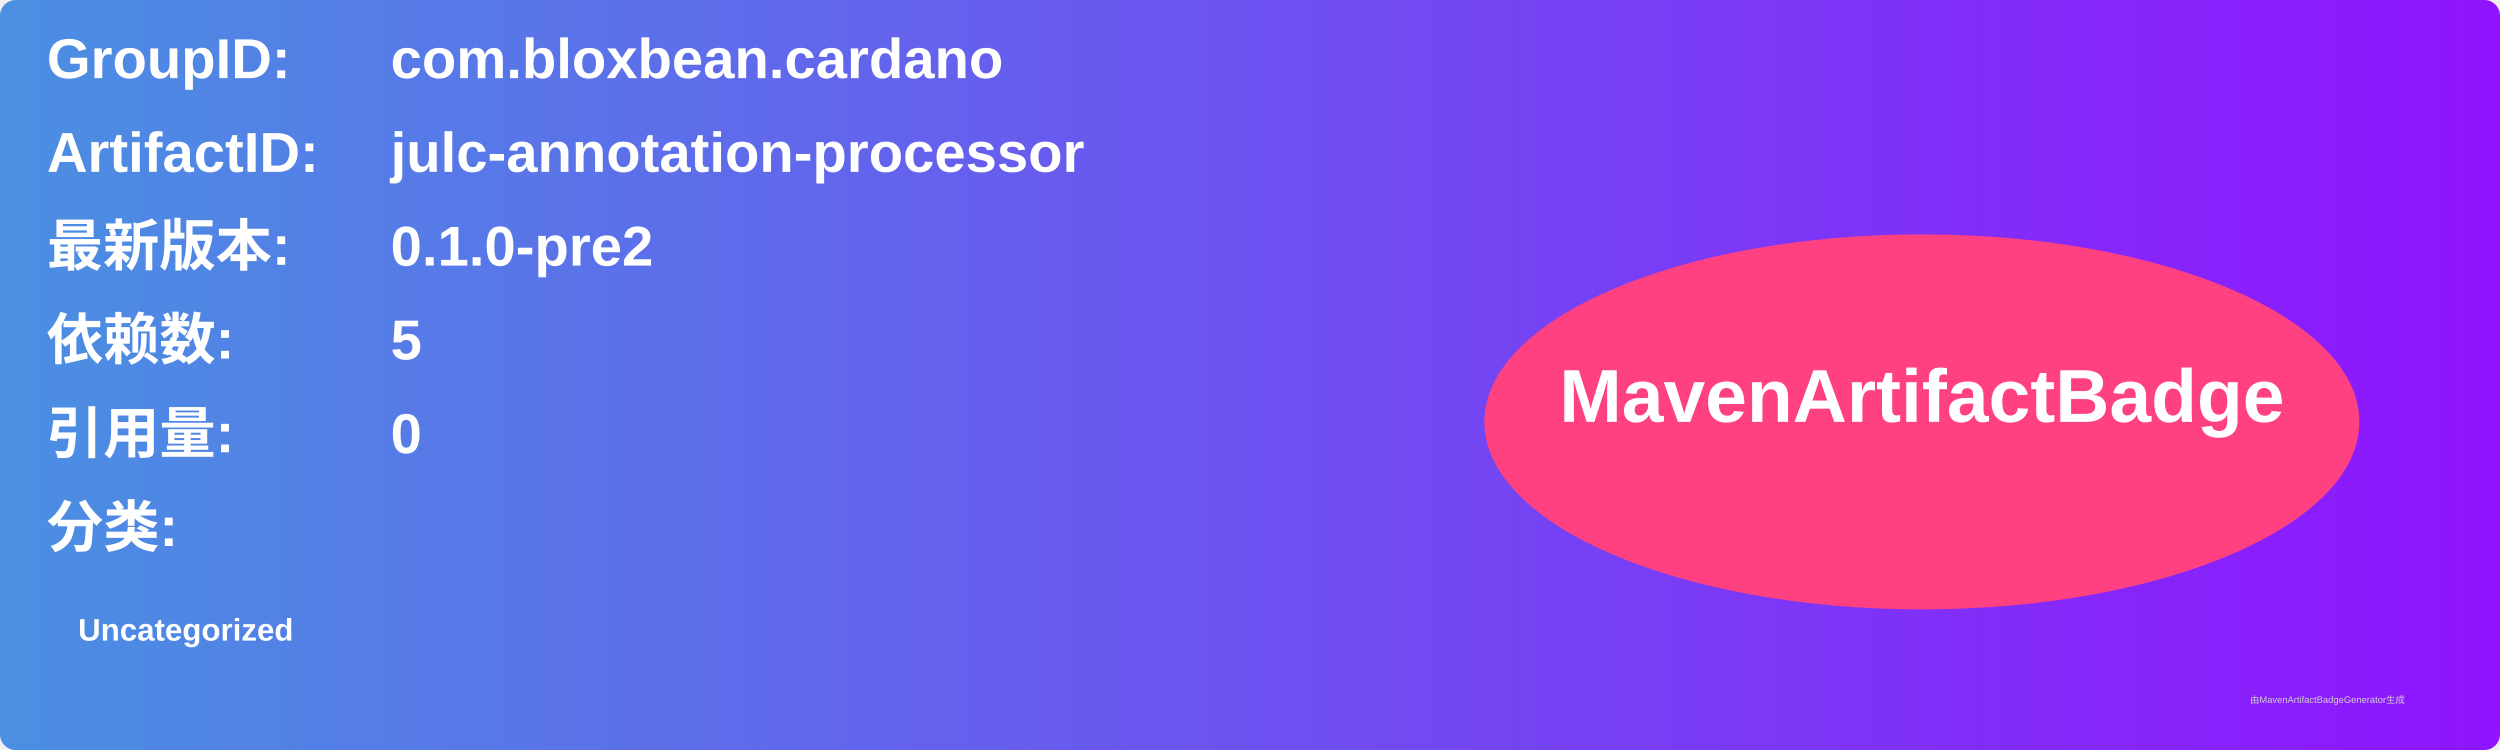
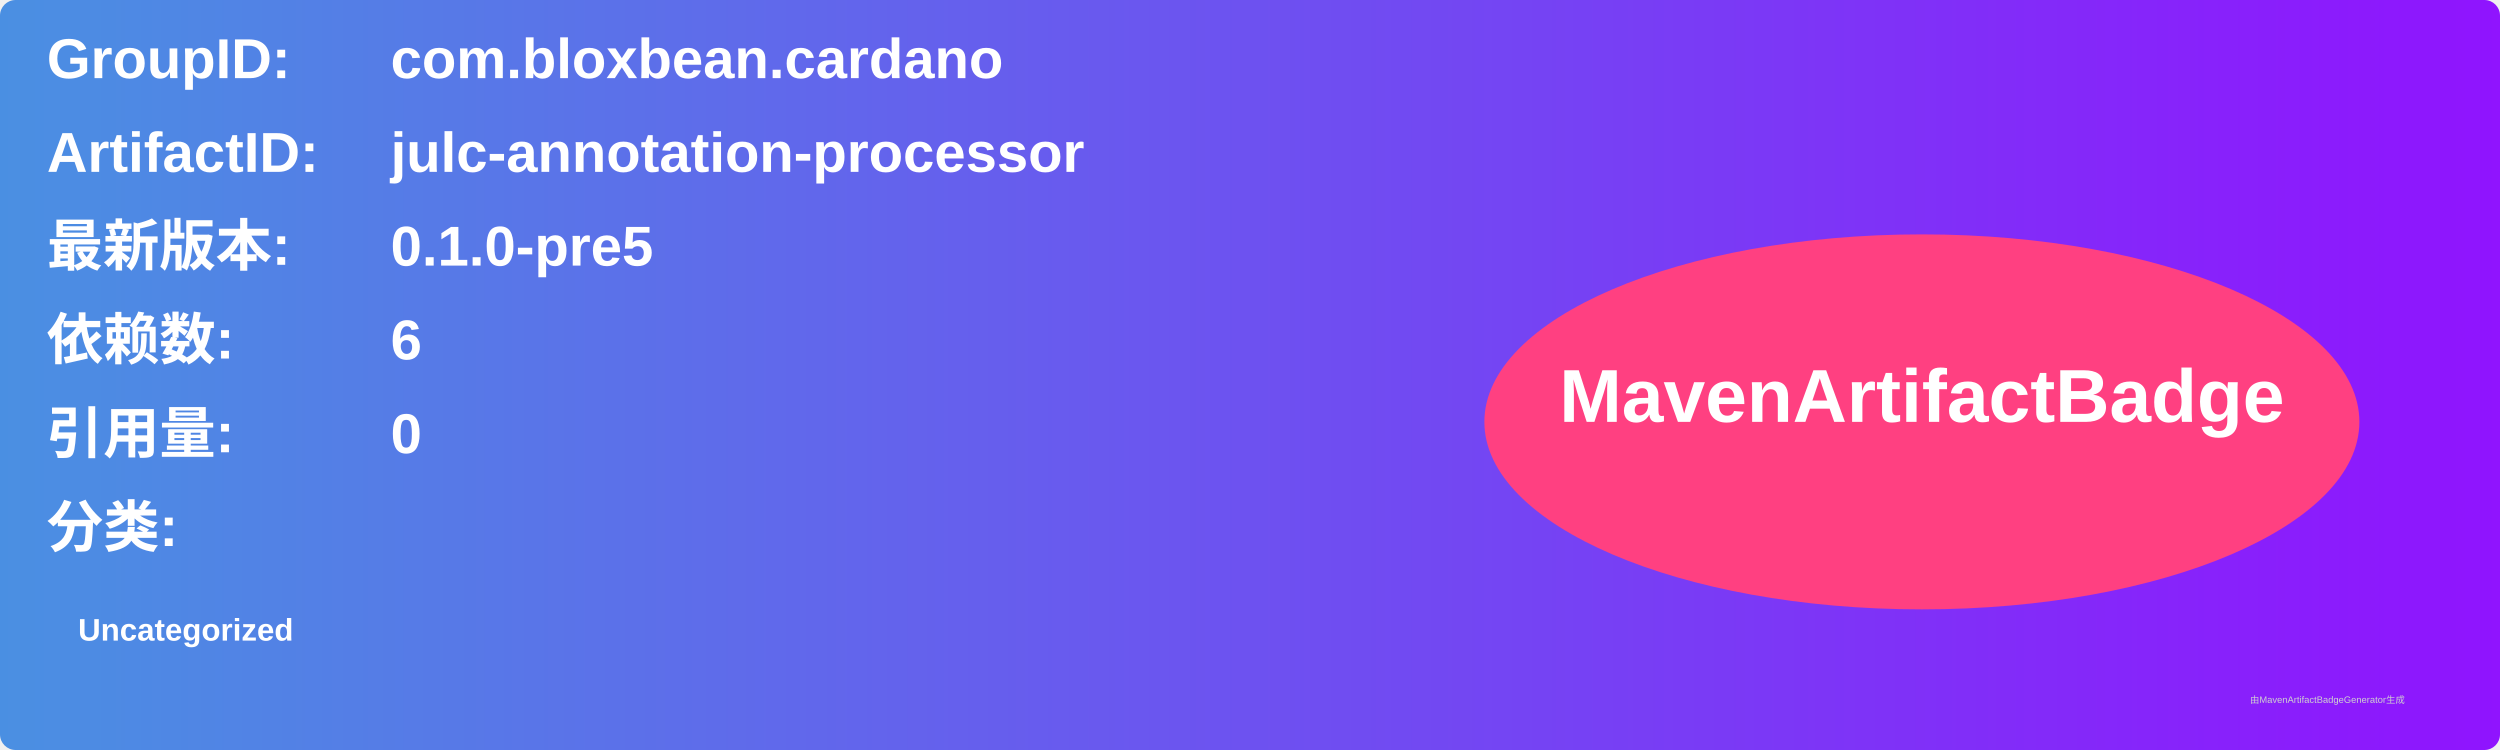
<svg xmlns="http://www.w3.org/2000/svg" width="800" height="240" viewBox="0 0 800 240">
  <linearGradient id="grad" x1="0%" y1="0%" x2="100%" y2="0%">
    <stop offset="0%" stop-color="#4a90e2" />
    <stop offset="100%" stop-color="#9013fe" />
  </linearGradient>
  <rect width="100%" height="100%" rx="5" ry="5" fill="url(#grad)" />
  <g transform="translate(15, 15)">
    <text x="0" y="10" font-family="Arial" font-size="18" fill="white" font-weight="bold" width="260">GroupID:</text>
    <text x="110" y="10" font-family="Arial" font-size="18" fill="white" font-weight="bold" width="460">com.bloxbean.cardano</text>
    <text x="0" y="40" font-family="Arial" font-size="18" fill="white" font-weight="bold" width="260">ArtifactID:</text>
    <text x="110" y="40" font-family="Arial" font-size="18" fill="white" font-weight="bold" width="460">julc-annotation-processor</text>
    <text x="0" y="70" font-family="Arial" font-size="18" fill="white" font-weight="bold">最新版本:</text>
    <text x="110" y="70" font-family="Arial" font-size="18" fill="white" font-weight="bold">
-       <tspan font-weight="bold">0.1.0-pre2</tspan>
+       <tspan font-weight="bold">0.1.0-pre5</tspan>
    </text>
    <text x="0" y="100" font-family="Arial" font-size="18" fill="white" font-weight="bold">依赖数: </text>
    <text x="110" y="100" font-family="Arial" font-size="18" fill="white">
-       <tspan font-weight="bold">5</tspan>
+       <tspan font-weight="bold">6</tspan>
    </text>
    <text x="0" y="130" font-family="Arial" font-size="18" fill="white" font-weight="bold">引用量: </text>
    <text x="110" y="130" font-family="Arial" font-size="18" fill="white">
      <tspan font-weight="bold">0</tspan>
    </text>
    <text x="0" y="160" font-family="Arial" font-size="18" fill="white" font-weight="bold">分类:</text>
    <text x="10" y="190" font-family="Arial" font-size="10" fill="white">
      <tspan font-weight="bold">Uncategorized</tspan>
    </text>
    <ellipse cx="600" cy="120" rx="140" ry="60" fill="#ff4081" />
    <text x="600" y="120" text-anchor="middle" font-family="Arial" font-size="24" fill="white" font-weight="bold">MavenArtifactBadge</text>
  </g>
  <text x="720" y="225" font-family="Arial" font-size="3" fill="#d0d0d0">由MavenArtifactBadgeGenerator生成</text>
</svg>
